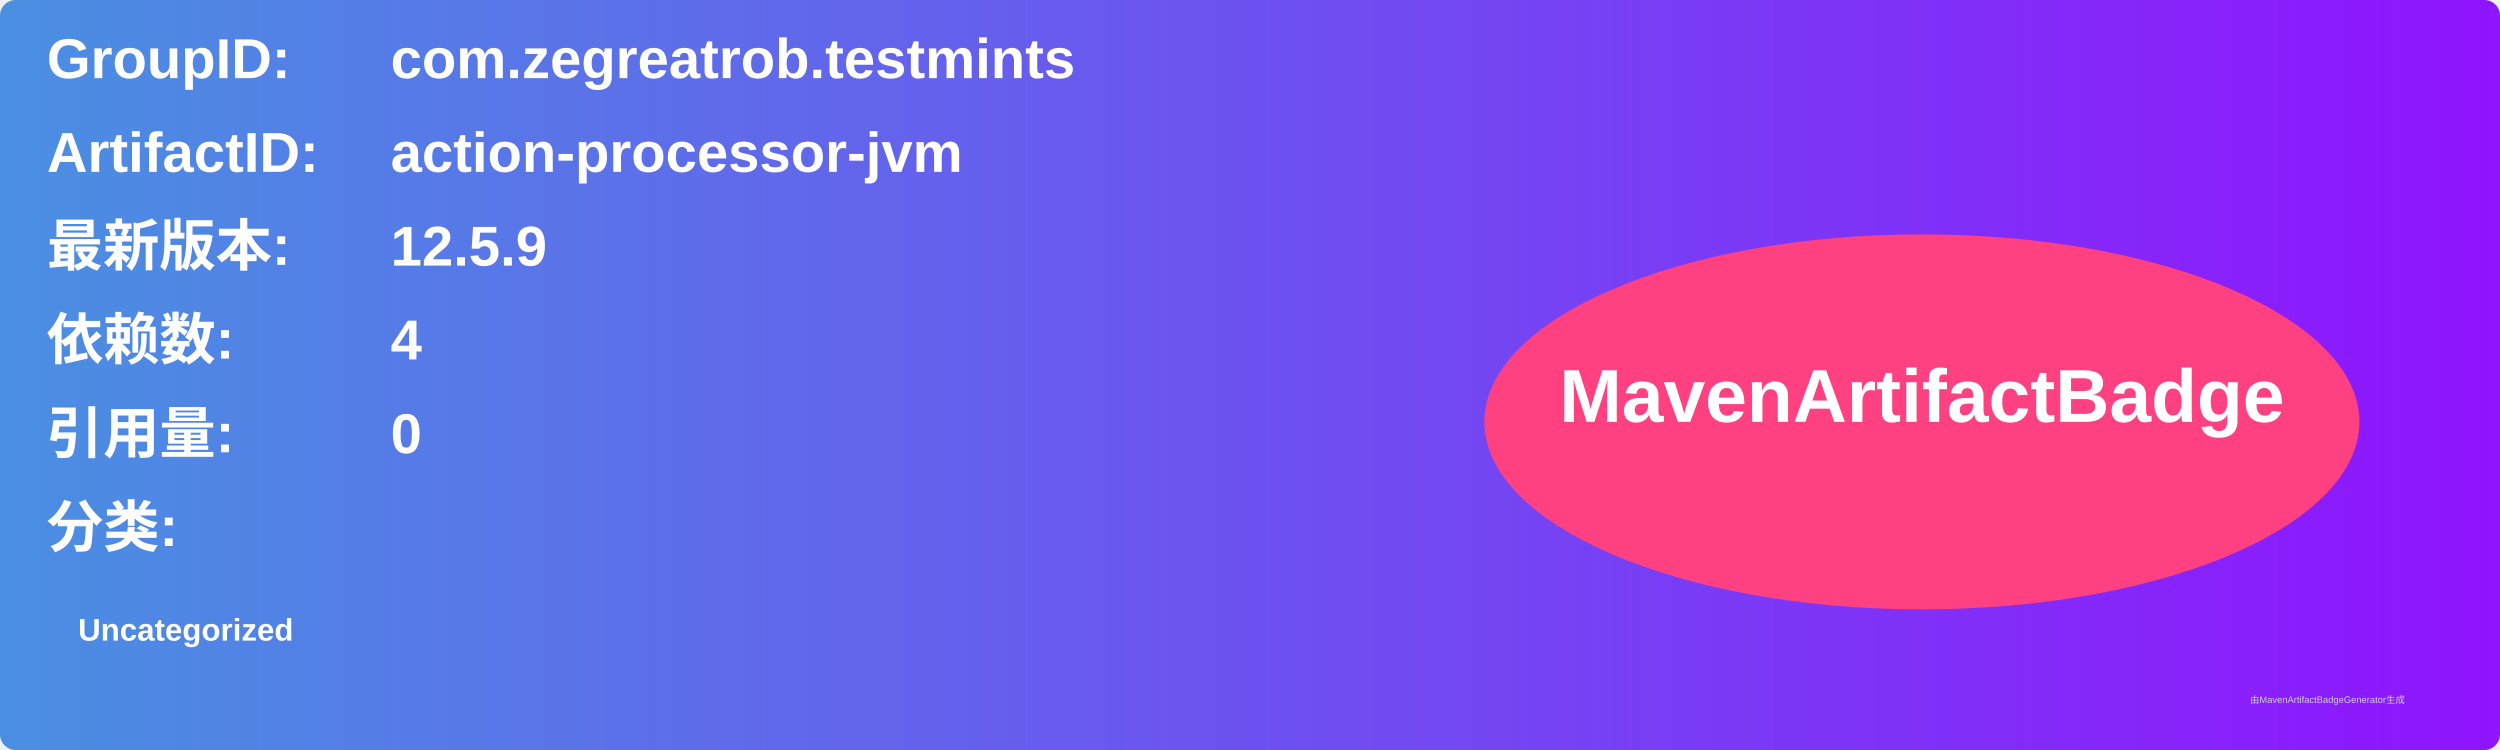
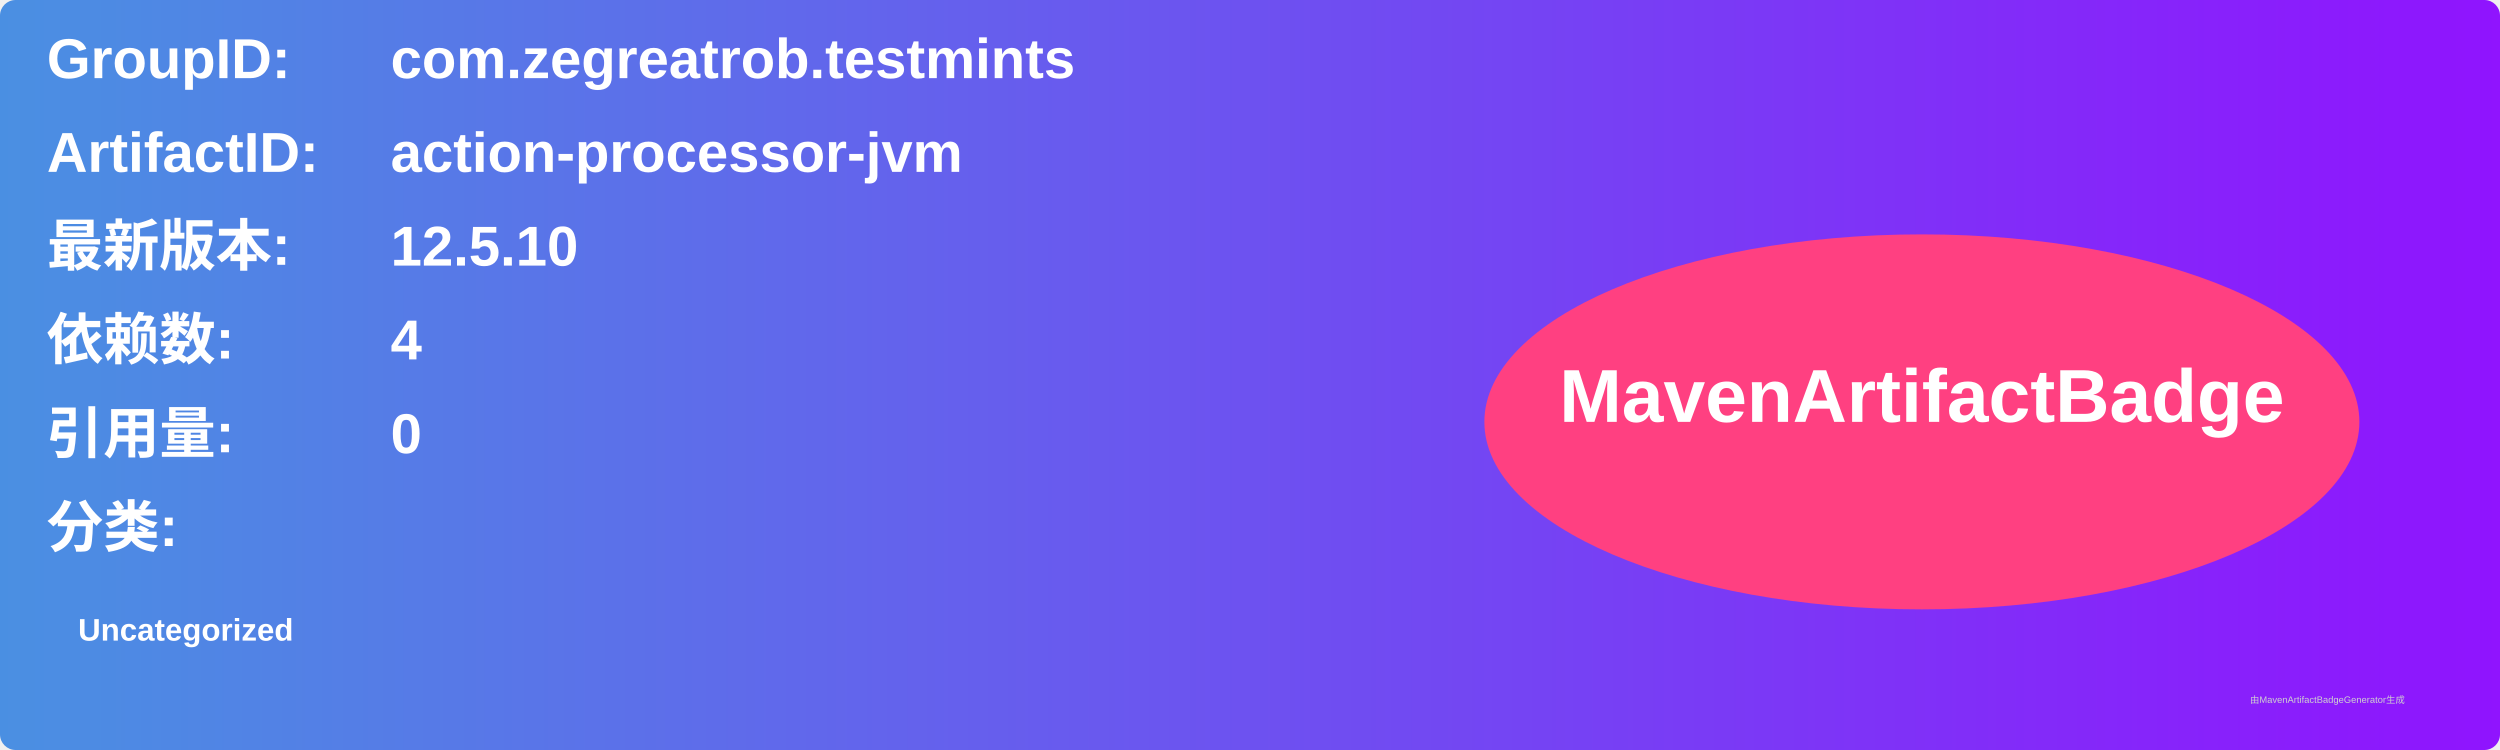
<svg xmlns="http://www.w3.org/2000/svg" width="800" height="240" viewBox="0 0 800 240">
  <linearGradient id="grad" x1="0%" y1="0%" x2="100%" y2="0%">
    <stop offset="0%" stop-color="#4a90e2" />
    <stop offset="100%" stop-color="#9013fe" />
  </linearGradient>
  <rect width="100%" height="100%" rx="5" ry="5" fill="url(#grad)" />
  <g transform="translate(15, 15)">
    <text x="0" y="10" font-family="Arial" font-size="18" fill="white" font-weight="bold" width="260">GroupID:</text>
    <text x="110" y="10" font-family="Arial" font-size="18" fill="white" font-weight="bold" width="460">com.zegreatrob.testmints</text>
    <text x="0" y="40" font-family="Arial" font-size="18" fill="white" font-weight="bold" width="260">ArtifactID:</text>
    <text x="110" y="40" font-family="Arial" font-size="18" fill="white" font-weight="bold" width="460">action-processor-jvm</text>
    <text x="0" y="70" font-family="Arial" font-size="18" fill="white" font-weight="bold">最新版本:</text>
    <text x="110" y="70" font-family="Arial" font-size="18" fill="white" font-weight="bold">
-       <tspan font-weight="bold">12.5.9</tspan>
+       <tspan font-weight="bold">12.5.10</tspan>
    </text>
    <text x="0" y="100" font-family="Arial" font-size="18" fill="white" font-weight="bold">依赖数: </text>
    <text x="110" y="100" font-family="Arial" font-size="18" fill="white">
      <tspan font-weight="bold">4</tspan>
    </text>
    <text x="0" y="130" font-family="Arial" font-size="18" fill="white" font-weight="bold">引用量: </text>
    <text x="110" y="130" font-family="Arial" font-size="18" fill="white">
      <tspan font-weight="bold">0</tspan>
    </text>
    <text x="0" y="160" font-family="Arial" font-size="18" fill="white" font-weight="bold">分类:</text>
    <text x="10" y="190" font-family="Arial" font-size="10" fill="white">
      <tspan font-weight="bold">Uncategorized</tspan>
    </text>
    <ellipse cx="600" cy="120" rx="140" ry="60" fill="#ff4081" />
    <text x="600" y="120" text-anchor="middle" font-family="Arial" font-size="24" fill="white" font-weight="bold">MavenArtifactBadge</text>
  </g>
  <text x="720" y="225" font-family="Arial" font-size="3" fill="#d0d0d0">由MavenArtifactBadgeGenerator生成</text>
</svg>
